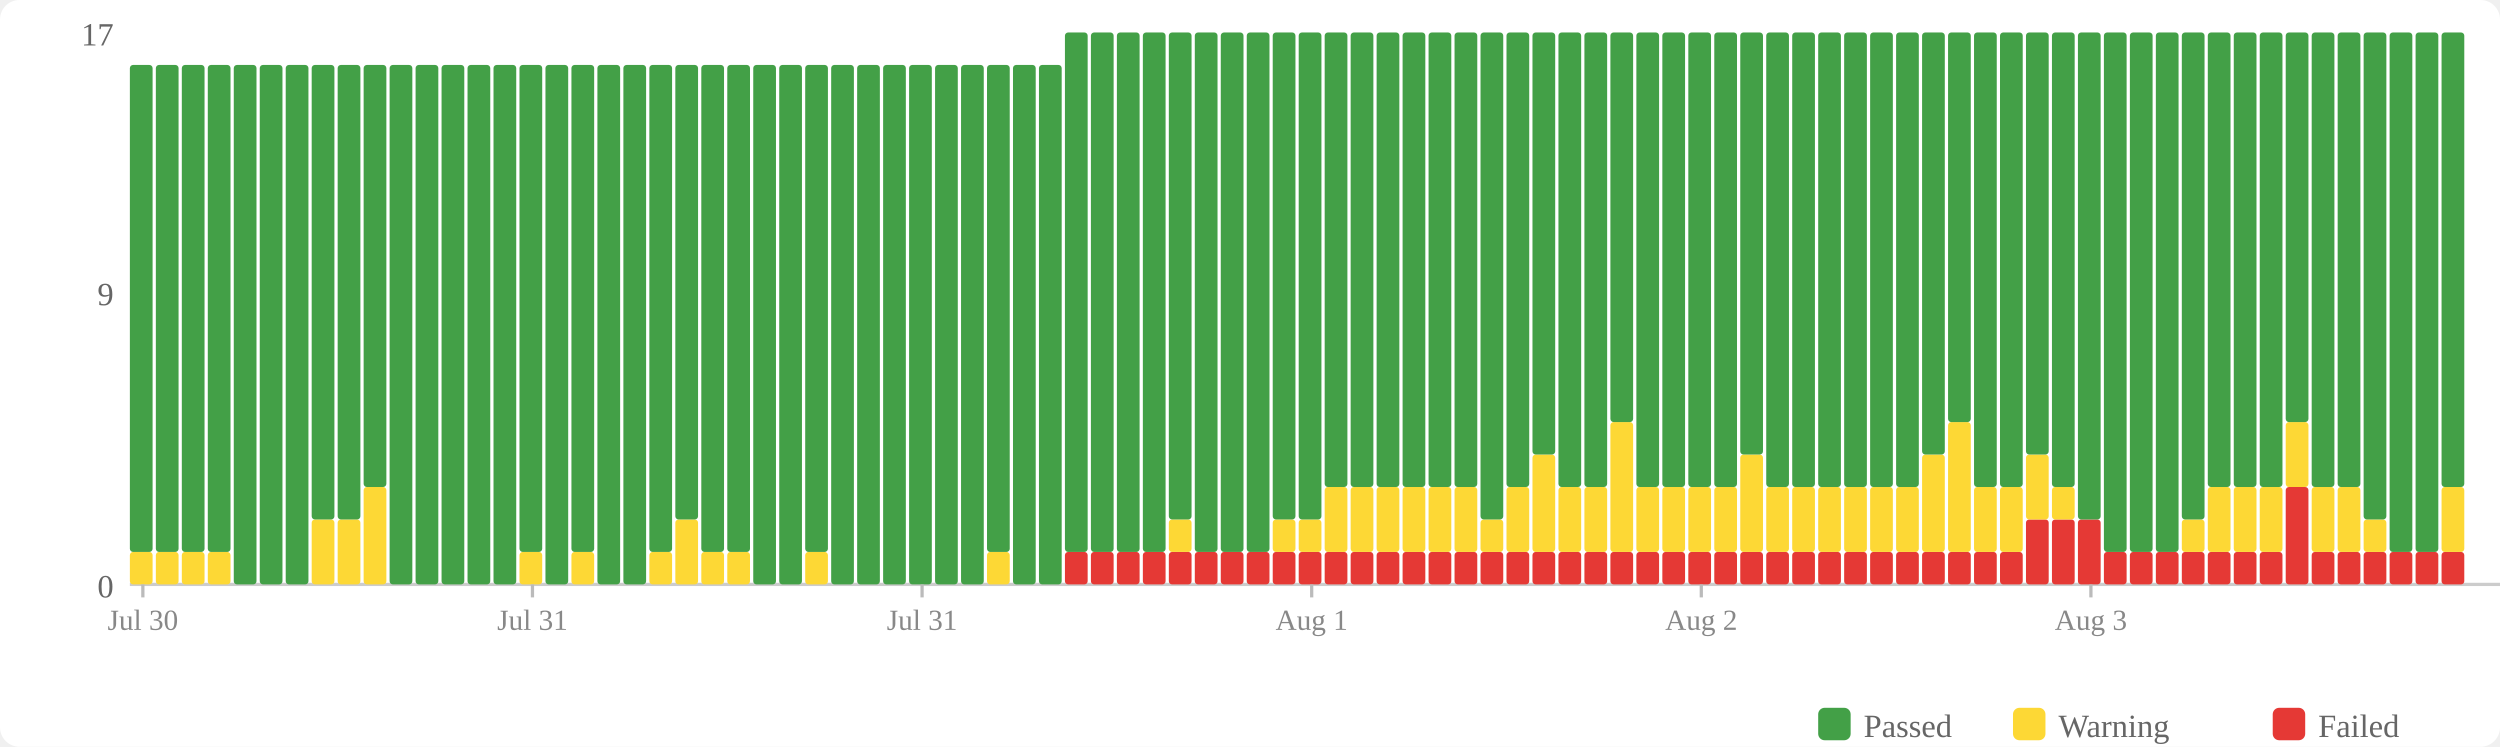
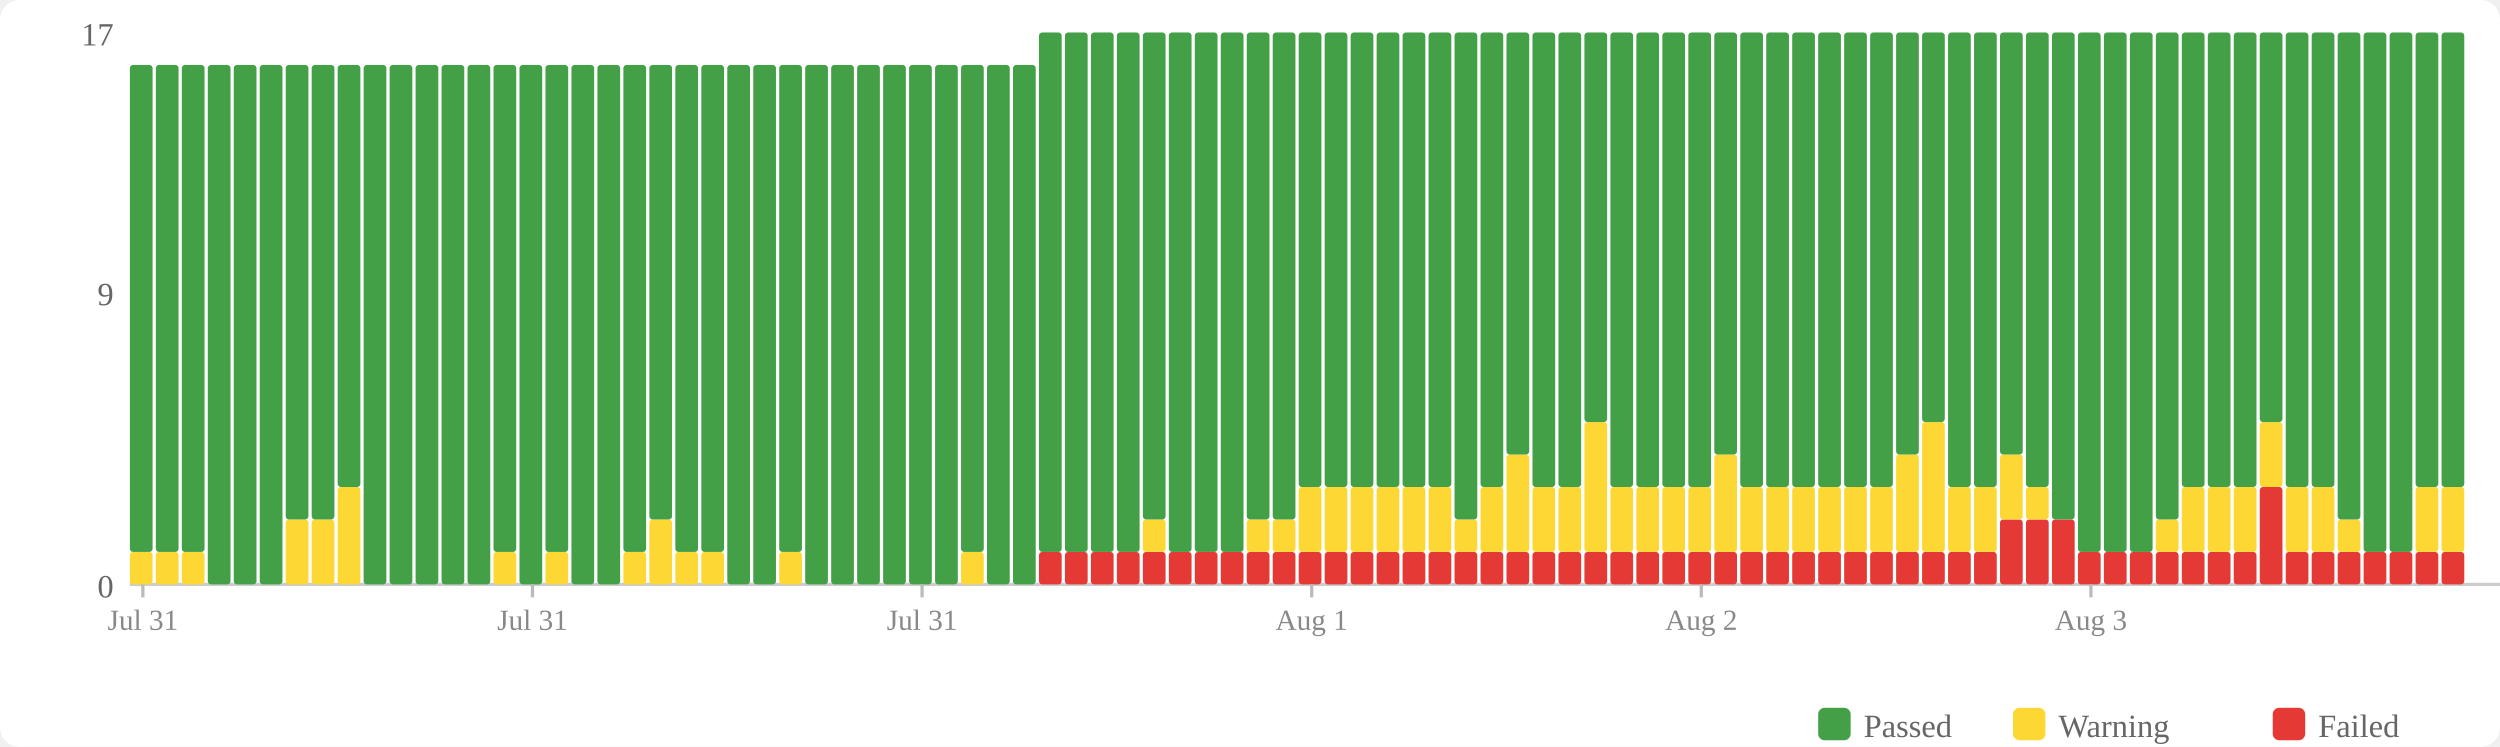
<svg xmlns="http://www.w3.org/2000/svg" width="770" height="230" viewBox="0 0 770 230">
  <rect width="770" height="230" fill="#fff" rx="6" />
  <rect x="560" y="218" width="10" height="10" fill="#43a047" rx="2" />
  <text x="574" y="227" font-size="10" fill="#666">Passed</text>
  <rect x="620" y="218" width="10" height="10" fill="#fdd835" rx="2" />
  <text x="634" y="227" font-size="10" fill="#666">Warning</text>
  <rect x="700" y="218" width="10" height="10" fill="#e53935" rx="2" />
  <text x="714" y="227" font-size="10" fill="#666">Failed</text>
  <text x="35" y="184" text-anchor="end" font-size="10" fill="#666">0</text>
  <text x="35" y="94" text-anchor="end" font-size="10" fill="#666">9</text>
  <text x="35" y="14" text-anchor="end" font-size="10" fill="#666">17</text>
  <line x1="40" y1="180" x2="770" y2="180" stroke="#ccc" stroke-width="1" />
  <rect x="40" y="170" width="7" height="10" fill="#fdd835" rx="1" />
  <rect x="40" y="20" width="7" height="150" fill="#43a047" rx="1" />
  <rect x="48" y="170" width="7" height="10" fill="#fdd835" rx="1" />
  <rect x="48" y="20" width="7" height="150" fill="#43a047" rx="1" />
  <rect x="56" y="170" width="7" height="10" fill="#fdd835" rx="1" />
  <rect x="56" y="20" width="7" height="150" fill="#43a047" rx="1" />
-   <rect x="64" y="170" width="7" height="10" fill="#fdd835" rx="1" />
-   <rect x="64" y="20" width="7" height="150" fill="#43a047" rx="1" />
+   <rect x="64" y="20" width="7" height="160" fill="#43a047" rx="1" />
  <rect x="72" y="20" width="7" height="160" fill="#43a047" rx="1" />
  <rect x="80" y="20" width="7" height="160" fill="#43a047" rx="1" />
-   <rect x="88" y="20" width="7" height="160" fill="#43a047" rx="1" />
+   <rect x="88" y="160" width="7" height="20" fill="#fdd835" rx="1" />
+   <rect x="88" y="20" width="7" height="140" fill="#43a047" rx="1" />
  <rect x="96" y="160" width="7" height="20" fill="#fdd835" rx="1" />
  <rect x="96" y="20" width="7" height="140" fill="#43a047" rx="1" />
-   <rect x="104" y="160" width="7" height="20" fill="#fdd835" rx="1" />
-   <rect x="104" y="20" width="7" height="140" fill="#43a047" rx="1" />
-   <rect x="112" y="150" width="7" height="30" fill="#fdd835" rx="1" />
-   <rect x="112" y="20" width="7" height="130" fill="#43a047" rx="1" />
+   <rect x="104" y="150" width="7" height="30" fill="#fdd835" rx="1" />
+   <rect x="104" y="20" width="7" height="130" fill="#43a047" rx="1" />
+   <rect x="112" y="20" width="7" height="160" fill="#43a047" rx="1" />
  <rect x="120" y="20" width="7" height="160" fill="#43a047" rx="1" />
  <rect x="128" y="20" width="7" height="160" fill="#43a047" rx="1" />
  <rect x="136" y="20" width="7" height="160" fill="#43a047" rx="1" />
  <rect x="144" y="20" width="7" height="160" fill="#43a047" rx="1" />
-   <rect x="152" y="20" width="7" height="160" fill="#43a047" rx="1" />
-   <rect x="160" y="170" width="7" height="10" fill="#fdd835" rx="1" />
-   <rect x="160" y="20" width="7" height="150" fill="#43a047" rx="1" />
-   <rect x="168" y="20" width="7" height="160" fill="#43a047" rx="1" />
-   <rect x="176" y="170" width="7" height="10" fill="#fdd835" rx="1" />
-   <rect x="176" y="20" width="7" height="150" fill="#43a047" rx="1" />
+   <rect x="152" y="170" width="7" height="10" fill="#fdd835" rx="1" />
+   <rect x="152" y="20" width="7" height="150" fill="#43a047" rx="1" />
+   <rect x="160" y="20" width="7" height="160" fill="#43a047" rx="1" />
+   <rect x="168" y="170" width="7" height="10" fill="#fdd835" rx="1" />
+   <rect x="168" y="20" width="7" height="150" fill="#43a047" rx="1" />
+   <rect x="176" y="20" width="7" height="160" fill="#43a047" rx="1" />
  <rect x="184" y="20" width="7" height="160" fill="#43a047" rx="1" />
-   <rect x="192" y="20" width="7" height="160" fill="#43a047" rx="1" />
-   <rect x="200" y="170" width="7" height="10" fill="#fdd835" rx="1" />
-   <rect x="200" y="20" width="7" height="150" fill="#43a047" rx="1" />
-   <rect x="208" y="160" width="7" height="20" fill="#fdd835" rx="1" />
-   <rect x="208" y="20" width="7" height="140" fill="#43a047" rx="1" />
+   <rect x="192" y="170" width="7" height="10" fill="#fdd835" rx="1" />
+   <rect x="192" y="20" width="7" height="150" fill="#43a047" rx="1" />
+   <rect x="200" y="160" width="7" height="20" fill="#fdd835" rx="1" />
+   <rect x="200" y="20" width="7" height="140" fill="#43a047" rx="1" />
+   <rect x="208" y="170" width="7" height="10" fill="#fdd835" rx="1" />
+   <rect x="208" y="20" width="7" height="150" fill="#43a047" rx="1" />
  <rect x="216" y="170" width="7" height="10" fill="#fdd835" rx="1" />
  <rect x="216" y="20" width="7" height="150" fill="#43a047" rx="1" />
-   <rect x="224" y="170" width="7" height="10" fill="#fdd835" rx="1" />
-   <rect x="224" y="20" width="7" height="150" fill="#43a047" rx="1" />
+   <rect x="224" y="20" width="7" height="160" fill="#43a047" rx="1" />
  <rect x="232" y="20" width="7" height="160" fill="#43a047" rx="1" />
-   <rect x="240" y="20" width="7" height="160" fill="#43a047" rx="1" />
-   <rect x="248" y="170" width="7" height="10" fill="#fdd835" rx="1" />
-   <rect x="248" y="20" width="7" height="150" fill="#43a047" rx="1" />
+   <rect x="240" y="170" width="7" height="10" fill="#fdd835" rx="1" />
+   <rect x="240" y="20" width="7" height="150" fill="#43a047" rx="1" />
+   <rect x="248" y="20" width="7" height="160" fill="#43a047" rx="1" />
  <rect x="256" y="20" width="7" height="160" fill="#43a047" rx="1" />
  <rect x="264" y="20" width="7" height="160" fill="#43a047" rx="1" />
  <rect x="272" y="20" width="7" height="160" fill="#43a047" rx="1" />
  <rect x="280" y="20" width="7" height="160" fill="#43a047" rx="1" />
  <rect x="288" y="20" width="7" height="160" fill="#43a047" rx="1" />
-   <rect x="296" y="20" width="7" height="160" fill="#43a047" rx="1" />
-   <rect x="304" y="170" width="7" height="10" fill="#fdd835" rx="1" />
-   <rect x="304" y="20" width="7" height="150" fill="#43a047" rx="1" />
+   <rect x="296" y="170" width="7" height="10" fill="#fdd835" rx="1" />
+   <rect x="296" y="20" width="7" height="150" fill="#43a047" rx="1" />
+   <rect x="304" y="20" width="7" height="160" fill="#43a047" rx="1" />
  <rect x="312" y="20" width="7" height="160" fill="#43a047" rx="1" />
-   <rect x="320" y="20" width="7" height="160" fill="#43a047" rx="1" />
+   <rect x="320" y="170" width="7" height="10" fill="#e53935" rx="1" />
+   <rect x="320" y="10" width="7" height="160" fill="#43a047" rx="1" />
  <rect x="328" y="170" width="7" height="10" fill="#e53935" rx="1" />
  <rect x="328" y="10" width="7" height="160" fill="#43a047" rx="1" />
  <rect x="336" y="170" width="7" height="10" fill="#e53935" rx="1" />
  <rect x="336" y="10" width="7" height="160" fill="#43a047" rx="1" />
  <rect x="344" y="170" width="7" height="10" fill="#e53935" rx="1" />
  <rect x="344" y="10" width="7" height="160" fill="#43a047" rx="1" />
  <rect x="352" y="170" width="7" height="10" fill="#e53935" rx="1" />
-   <rect x="352" y="10" width="7" height="160" fill="#43a047" rx="1" />
+   <rect x="352" y="160" width="7" height="10" fill="#fdd835" rx="1" />
+   <rect x="352" y="10" width="7" height="150" fill="#43a047" rx="1" />
  <rect x="360" y="170" width="7" height="10" fill="#e53935" rx="1" />
-   <rect x="360" y="160" width="7" height="10" fill="#fdd835" rx="1" />
-   <rect x="360" y="10" width="7" height="150" fill="#43a047" rx="1" />
+   <rect x="360" y="10" width="7" height="160" fill="#43a047" rx="1" />
  <rect x="368" y="170" width="7" height="10" fill="#e53935" rx="1" />
  <rect x="368" y="10" width="7" height="160" fill="#43a047" rx="1" />
  <rect x="376" y="170" width="7" height="10" fill="#e53935" rx="1" />
  <rect x="376" y="10" width="7" height="160" fill="#43a047" rx="1" />
  <rect x="384" y="170" width="7" height="10" fill="#e53935" rx="1" />
-   <rect x="384" y="10" width="7" height="160" fill="#43a047" rx="1" />
+   <rect x="384" y="160" width="7" height="10" fill="#fdd835" rx="1" />
+   <rect x="384" y="10" width="7" height="150" fill="#43a047" rx="1" />
  <rect x="392" y="170" width="7" height="10" fill="#e53935" rx="1" />
  <rect x="392" y="160" width="7" height="10" fill="#fdd835" rx="1" />
  <rect x="392" y="10" width="7" height="150" fill="#43a047" rx="1" />
  <rect x="400" y="170" width="7" height="10" fill="#e53935" rx="1" />
-   <rect x="400" y="160" width="7" height="10" fill="#fdd835" rx="1" />
-   <rect x="400" y="10" width="7" height="150" fill="#43a047" rx="1" />
+   <rect x="400" y="150" width="7" height="20" fill="#fdd835" rx="1" />
+   <rect x="400" y="10" width="7" height="140" fill="#43a047" rx="1" />
  <rect x="408" y="170" width="7" height="10" fill="#e53935" rx="1" />
  <rect x="408" y="150" width="7" height="20" fill="#fdd835" rx="1" />
  <rect x="408" y="10" width="7" height="140" fill="#43a047" rx="1" />
  <rect x="416" y="170" width="7" height="10" fill="#e53935" rx="1" />
  <rect x="416" y="150" width="7" height="20" fill="#fdd835" rx="1" />
  <rect x="416" y="10" width="7" height="140" fill="#43a047" rx="1" />
  <rect x="424" y="170" width="7" height="10" fill="#e53935" rx="1" />
  <rect x="424" y="150" width="7" height="20" fill="#fdd835" rx="1" />
  <rect x="424" y="10" width="7" height="140" fill="#43a047" rx="1" />
  <rect x="432" y="170" width="7" height="10" fill="#e53935" rx="1" />
  <rect x="432" y="150" width="7" height="20" fill="#fdd835" rx="1" />
  <rect x="432" y="10" width="7" height="140" fill="#43a047" rx="1" />
  <rect x="440" y="170" width="7" height="10" fill="#e53935" rx="1" />
  <rect x="440" y="150" width="7" height="20" fill="#fdd835" rx="1" />
  <rect x="440" y="10" width="7" height="140" fill="#43a047" rx="1" />
  <rect x="448" y="170" width="7" height="10" fill="#e53935" rx="1" />
-   <rect x="448" y="150" width="7" height="20" fill="#fdd835" rx="1" />
-   <rect x="448" y="10" width="7" height="140" fill="#43a047" rx="1" />
+   <rect x="448" y="160" width="7" height="10" fill="#fdd835" rx="1" />
+   <rect x="448" y="10" width="7" height="150" fill="#43a047" rx="1" />
  <rect x="456" y="170" width="7" height="10" fill="#e53935" rx="1" />
-   <rect x="456" y="160" width="7" height="10" fill="#fdd835" rx="1" />
-   <rect x="456" y="10" width="7" height="150" fill="#43a047" rx="1" />
+   <rect x="456" y="150" width="7" height="20" fill="#fdd835" rx="1" />
+   <rect x="456" y="10" width="7" height="140" fill="#43a047" rx="1" />
  <rect x="464" y="170" width="7" height="10" fill="#e53935" rx="1" />
-   <rect x="464" y="150" width="7" height="20" fill="#fdd835" rx="1" />
-   <rect x="464" y="10" width="7" height="140" fill="#43a047" rx="1" />
+   <rect x="464" y="140" width="7" height="30" fill="#fdd835" rx="1" />
+   <rect x="464" y="10" width="7" height="130" fill="#43a047" rx="1" />
  <rect x="472" y="170" width="7" height="10" fill="#e53935" rx="1" />
-   <rect x="472" y="140" width="7" height="30" fill="#fdd835" rx="1" />
-   <rect x="472" y="10" width="7" height="130" fill="#43a047" rx="1" />
+   <rect x="472" y="150" width="7" height="20" fill="#fdd835" rx="1" />
+   <rect x="472" y="10" width="7" height="140" fill="#43a047" rx="1" />
  <rect x="480" y="170" width="7" height="10" fill="#e53935" rx="1" />
  <rect x="480" y="150" width="7" height="20" fill="#fdd835" rx="1" />
  <rect x="480" y="10" width="7" height="140" fill="#43a047" rx="1" />
  <rect x="488" y="170" width="7" height="10" fill="#e53935" rx="1" />
-   <rect x="488" y="150" width="7" height="20" fill="#fdd835" rx="1" />
-   <rect x="488" y="10" width="7" height="140" fill="#43a047" rx="1" />
+   <rect x="488" y="130" width="7" height="40" fill="#fdd835" rx="1" />
+   <rect x="488" y="10" width="7" height="120" fill="#43a047" rx="1" />
  <rect x="496" y="170" width="7" height="10" fill="#e53935" rx="1" />
-   <rect x="496" y="130" width="7" height="40" fill="#fdd835" rx="1" />
-   <rect x="496" y="10" width="7" height="120" fill="#43a047" rx="1" />
+   <rect x="496" y="150" width="7" height="20" fill="#fdd835" rx="1" />
+   <rect x="496" y="10" width="7" height="140" fill="#43a047" rx="1" />
  <rect x="504" y="170" width="7" height="10" fill="#e53935" rx="1" />
  <rect x="504" y="150" width="7" height="20" fill="#fdd835" rx="1" />
  <rect x="504" y="10" width="7" height="140" fill="#43a047" rx="1" />
  <rect x="512" y="170" width="7" height="10" fill="#e53935" rx="1" />
  <rect x="512" y="150" width="7" height="20" fill="#fdd835" rx="1" />
  <rect x="512" y="10" width="7" height="140" fill="#43a047" rx="1" />
  <rect x="520" y="170" width="7" height="10" fill="#e53935" rx="1" />
  <rect x="520" y="150" width="7" height="20" fill="#fdd835" rx="1" />
  <rect x="520" y="10" width="7" height="140" fill="#43a047" rx="1" />
  <rect x="528" y="170" width="7" height="10" fill="#e53935" rx="1" />
-   <rect x="528" y="150" width="7" height="20" fill="#fdd835" rx="1" />
-   <rect x="528" y="10" width="7" height="140" fill="#43a047" rx="1" />
+   <rect x="528" y="140" width="7" height="30" fill="#fdd835" rx="1" />
+   <rect x="528" y="10" width="7" height="130" fill="#43a047" rx="1" />
  <rect x="536" y="170" width="7" height="10" fill="#e53935" rx="1" />
-   <rect x="536" y="140" width="7" height="30" fill="#fdd835" rx="1" />
-   <rect x="536" y="10" width="7" height="130" fill="#43a047" rx="1" />
+   <rect x="536" y="150" width="7" height="20" fill="#fdd835" rx="1" />
+   <rect x="536" y="10" width="7" height="140" fill="#43a047" rx="1" />
  <rect x="544" y="170" width="7" height="10" fill="#e53935" rx="1" />
  <rect x="544" y="150" width="7" height="20" fill="#fdd835" rx="1" />
  <rect x="544" y="10" width="7" height="140" fill="#43a047" rx="1" />
  <rect x="552" y="170" width="7" height="10" fill="#e53935" rx="1" />
  <rect x="552" y="150" width="7" height="20" fill="#fdd835" rx="1" />
  <rect x="552" y="10" width="7" height="140" fill="#43a047" rx="1" />
  <rect x="560" y="170" width="7" height="10" fill="#e53935" rx="1" />
  <rect x="560" y="150" width="7" height="20" fill="#fdd835" rx="1" />
  <rect x="560" y="10" width="7" height="140" fill="#43a047" rx="1" />
  <rect x="568" y="170" width="7" height="10" fill="#e53935" rx="1" />
  <rect x="568" y="150" width="7" height="20" fill="#fdd835" rx="1" />
  <rect x="568" y="10" width="7" height="140" fill="#43a047" rx="1" />
  <rect x="576" y="170" width="7" height="10" fill="#e53935" rx="1" />
  <rect x="576" y="150" width="7" height="20" fill="#fdd835" rx="1" />
  <rect x="576" y="10" width="7" height="140" fill="#43a047" rx="1" />
  <rect x="584" y="170" width="7" height="10" fill="#e53935" rx="1" />
-   <rect x="584" y="150" width="7" height="20" fill="#fdd835" rx="1" />
-   <rect x="584" y="10" width="7" height="140" fill="#43a047" rx="1" />
+   <rect x="584" y="140" width="7" height="30" fill="#fdd835" rx="1" />
+   <rect x="584" y="10" width="7" height="130" fill="#43a047" rx="1" />
  <rect x="592" y="170" width="7" height="10" fill="#e53935" rx="1" />
-   <rect x="592" y="140" width="7" height="30" fill="#fdd835" rx="1" />
-   <rect x="592" y="10" width="7" height="130" fill="#43a047" rx="1" />
+   <rect x="592" y="130" width="7" height="40" fill="#fdd835" rx="1" />
+   <rect x="592" y="10" width="7" height="120" fill="#43a047" rx="1" />
  <rect x="600" y="170" width="7" height="10" fill="#e53935" rx="1" />
-   <rect x="600" y="130" width="7" height="40" fill="#fdd835" rx="1" />
-   <rect x="600" y="10" width="7" height="120" fill="#43a047" rx="1" />
+   <rect x="600" y="150" width="7" height="20" fill="#fdd835" rx="1" />
+   <rect x="600" y="10" width="7" height="140" fill="#43a047" rx="1" />
  <rect x="608" y="170" width="7" height="10" fill="#e53935" rx="1" />
  <rect x="608" y="150" width="7" height="20" fill="#fdd835" rx="1" />
  <rect x="608" y="10" width="7" height="140" fill="#43a047" rx="1" />
-   <rect x="616" y="170" width="7" height="10" fill="#e53935" rx="1" />
-   <rect x="616" y="150" width="7" height="20" fill="#fdd835" rx="1" />
-   <rect x="616" y="10" width="7" height="140" fill="#43a047" rx="1" />
+   <rect x="616" y="160" width="7" height="20" fill="#e53935" rx="1" />
+   <rect x="616" y="140" width="7" height="20" fill="#fdd835" rx="1" />
+   <rect x="616" y="10" width="7" height="130" fill="#43a047" rx="1" />
  <rect x="624" y="160" width="7" height="20" fill="#e53935" rx="1" />
-   <rect x="624" y="140" width="7" height="20" fill="#fdd835" rx="1" />
-   <rect x="624" y="10" width="7" height="130" fill="#43a047" rx="1" />
+   <rect x="624" y="150" width="7" height="10" fill="#fdd835" rx="1" />
+   <rect x="624" y="10" width="7" height="140" fill="#43a047" rx="1" />
  <rect x="632" y="160" width="7" height="20" fill="#e53935" rx="1" />
-   <rect x="632" y="150" width="7" height="10" fill="#fdd835" rx="1" />
-   <rect x="632" y="10" width="7" height="140" fill="#43a047" rx="1" />
-   <rect x="640" y="160" width="7" height="20" fill="#e53935" rx="1" />
-   <rect x="640" y="10" width="7" height="150" fill="#43a047" rx="1" />
+   <rect x="632" y="10" width="7" height="150" fill="#43a047" rx="1" />
+   <rect x="640" y="170" width="7" height="10" fill="#e53935" rx="1" />
+   <rect x="640" y="10" width="7" height="160" fill="#43a047" rx="1" />
  <rect x="648" y="170" width="7" height="10" fill="#e53935" rx="1" />
  <rect x="648" y="10" width="7" height="160" fill="#43a047" rx="1" />
  <rect x="656" y="170" width="7" height="10" fill="#e53935" rx="1" />
  <rect x="656" y="10" width="7" height="160" fill="#43a047" rx="1" />
  <rect x="664" y="170" width="7" height="10" fill="#e53935" rx="1" />
-   <rect x="664" y="10" width="7" height="160" fill="#43a047" rx="1" />
+   <rect x="664" y="160" width="7" height="10" fill="#fdd835" rx="1" />
+   <rect x="664" y="10" width="7" height="150" fill="#43a047" rx="1" />
  <rect x="672" y="170" width="7" height="10" fill="#e53935" rx="1" />
-   <rect x="672" y="160" width="7" height="10" fill="#fdd835" rx="1" />
-   <rect x="672" y="10" width="7" height="150" fill="#43a047" rx="1" />
+   <rect x="672" y="150" width="7" height="20" fill="#fdd835" rx="1" />
+   <rect x="672" y="10" width="7" height="140" fill="#43a047" rx="1" />
  <rect x="680" y="170" width="7" height="10" fill="#e53935" rx="1" />
  <rect x="680" y="150" width="7" height="20" fill="#fdd835" rx="1" />
  <rect x="680" y="10" width="7" height="140" fill="#43a047" rx="1" />
  <rect x="688" y="170" width="7" height="10" fill="#e53935" rx="1" />
  <rect x="688" y="150" width="7" height="20" fill="#fdd835" rx="1" />
  <rect x="688" y="10" width="7" height="140" fill="#43a047" rx="1" />
-   <rect x="696" y="170" width="7" height="10" fill="#e53935" rx="1" />
-   <rect x="696" y="150" width="7" height="20" fill="#fdd835" rx="1" />
-   <rect x="696" y="10" width="7" height="140" fill="#43a047" rx="1" />
-   <rect x="704" y="150" width="7" height="30" fill="#e53935" rx="1" />
-   <rect x="704" y="130" width="7" height="20" fill="#fdd835" rx="1" />
-   <rect x="704" y="10" width="7" height="120" fill="#43a047" rx="1" />
+   <rect x="696" y="150" width="7" height="30" fill="#e53935" rx="1" />
+   <rect x="696" y="130" width="7" height="20" fill="#fdd835" rx="1" />
+   <rect x="696" y="10" width="7" height="120" fill="#43a047" rx="1" />
+   <rect x="704" y="170" width="7" height="10" fill="#e53935" rx="1" />
+   <rect x="704" y="150" width="7" height="20" fill="#fdd835" rx="1" />
+   <rect x="704" y="10" width="7" height="140" fill="#43a047" rx="1" />
  <rect x="712" y="170" width="7" height="10" fill="#e53935" rx="1" />
  <rect x="712" y="150" width="7" height="20" fill="#fdd835" rx="1" />
  <rect x="712" y="10" width="7" height="140" fill="#43a047" rx="1" />
  <rect x="720" y="170" width="7" height="10" fill="#e53935" rx="1" />
-   <rect x="720" y="150" width="7" height="20" fill="#fdd835" rx="1" />
-   <rect x="720" y="10" width="7" height="140" fill="#43a047" rx="1" />
+   <rect x="720" y="160" width="7" height="10" fill="#fdd835" rx="1" />
+   <rect x="720" y="10" width="7" height="150" fill="#43a047" rx="1" />
  <rect x="728" y="170" width="7" height="10" fill="#e53935" rx="1" />
-   <rect x="728" y="160" width="7" height="10" fill="#fdd835" rx="1" />
-   <rect x="728" y="10" width="7" height="150" fill="#43a047" rx="1" />
+   <rect x="728" y="10" width="7" height="160" fill="#43a047" rx="1" />
  <rect x="736" y="170" width="7" height="10" fill="#e53935" rx="1" />
  <rect x="736" y="10" width="7" height="160" fill="#43a047" rx="1" />
  <rect x="744" y="170" width="7" height="10" fill="#e53935" rx="1" />
-   <rect x="744" y="10" width="7" height="160" fill="#43a047" rx="1" />
+   <rect x="744" y="150" width="7" height="20" fill="#fdd835" rx="1" />
+   <rect x="744" y="10" width="7" height="140" fill="#43a047" rx="1" />
  <rect x="752" y="170" width="7" height="10" fill="#e53935" rx="1" />
  <rect x="752" y="150" width="7" height="20" fill="#fdd835" rx="1" />
  <rect x="752" y="10" width="7" height="140" fill="#43a047" rx="1" />
  <line x1="44.0" y1="180" x2="44.0" y2="184" stroke="#bbb" stroke-width="1" />
-   <text x="44.0" y="194" text-anchor="middle" font-size="9" fill="#888">Jul 30</text>
+   <text x="44.0" y="194" text-anchor="middle" font-size="9" fill="#888">Jul 31</text>
  <line x1="164.0" y1="180" x2="164.0" y2="184" stroke="#bbb" stroke-width="1" />
  <text x="164.0" y="194" text-anchor="middle" font-size="9" fill="#888">Jul 31</text>
  <line x1="284.0" y1="180" x2="284.0" y2="184" stroke="#bbb" stroke-width="1" />
  <text x="284.0" y="194" text-anchor="middle" font-size="9" fill="#888">Jul 31</text>
  <line x1="404.0" y1="180" x2="404.0" y2="184" stroke="#bbb" stroke-width="1" />
  <text x="404.0" y="194" text-anchor="middle" font-size="9" fill="#888">Aug 1</text>
  <line x1="524.0" y1="180" x2="524.0" y2="184" stroke="#bbb" stroke-width="1" />
  <text x="524.0" y="194" text-anchor="middle" font-size="9" fill="#888">Aug 2</text>
  <line x1="644.0" y1="180" x2="644.0" y2="184" stroke="#bbb" stroke-width="1" />
  <text x="644.0" y="194" text-anchor="middle" font-size="9" fill="#888">Aug 3</text>
</svg>
